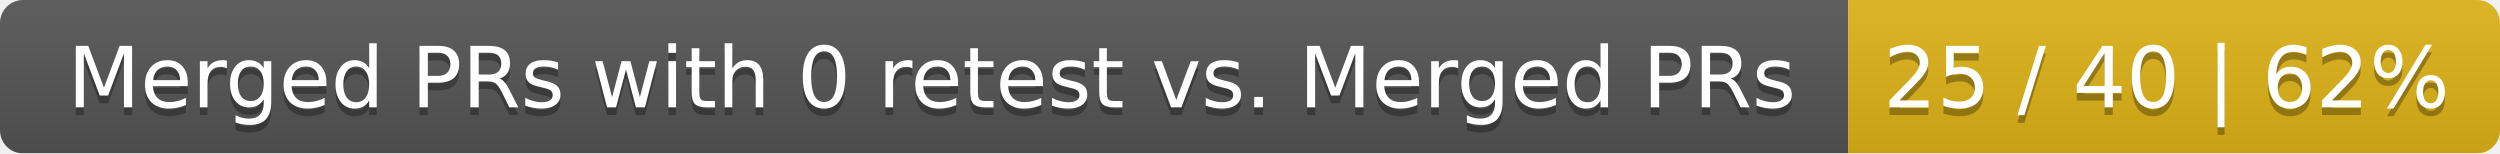
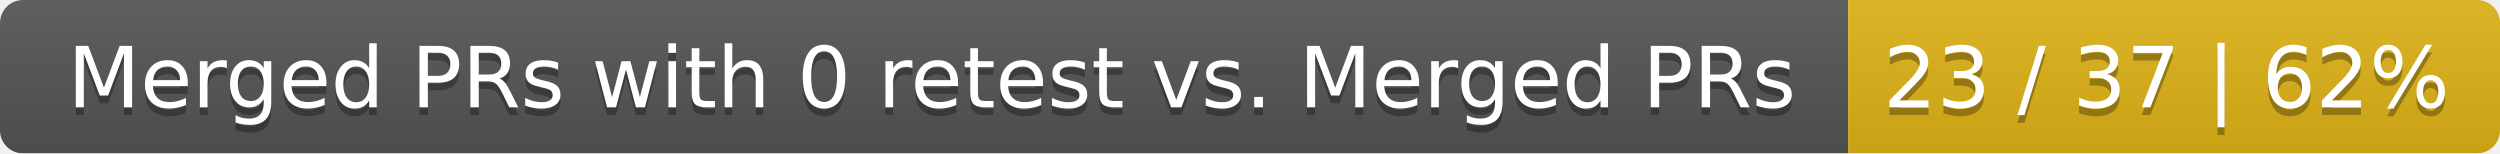
<svg xmlns="http://www.w3.org/2000/svg" width="326" height="20">
  <linearGradient id="smooth" x2="0" y2="100%">
    <stop offset="0" stop-color="#bbb" stop-opacity=".1" />
    <stop offset="1" stop-opacity=".1" />
  </linearGradient>
  <mask id="round">
    <rect width="326" height="20" rx="3" fill="#fff" />
  </mask>
  <g mask="url(#round)">
    <rect width="241" height="20" fill="#555" />
    <rect x="241" width="85" height="20" fill="#dfb317" />
    <rect width="326" height="20" fill="url(#smooth)" />
  </g>
  <g fill="#fff" text-anchor="middle" font-family="DejaVu Sans,Verdana,Geneva,sans-serif" font-size="11">
    <text x="121.5" y="15" fill="#010101" fill-opacity=".3">Merged PRs with 0 retest vs. Merged PRs</text>
    <text x="121.5" y="14">Merged PRs with 0 retest vs. Merged PRs</text>
-     <text x="282.5" y="15" fill="#010101" fill-opacity=".3">25 / 40 | 62%</text>
-     <text x="282.5" y="14">25 / 40 | 62%</text>
+     <text x="282.5" y="15" fill="#010101" fill-opacity=".3">23 / 37 | 62%</text>
+     <text x="282.5" y="14">23 / 37 | 62%</text>
  </g>
</svg>
